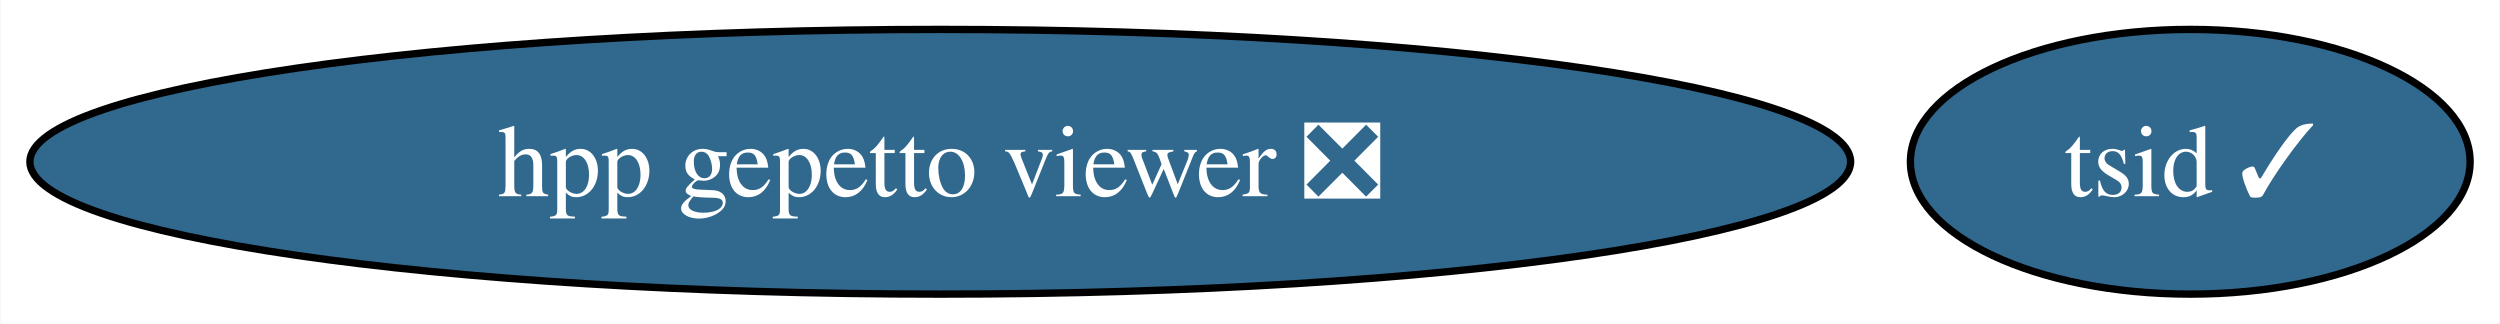
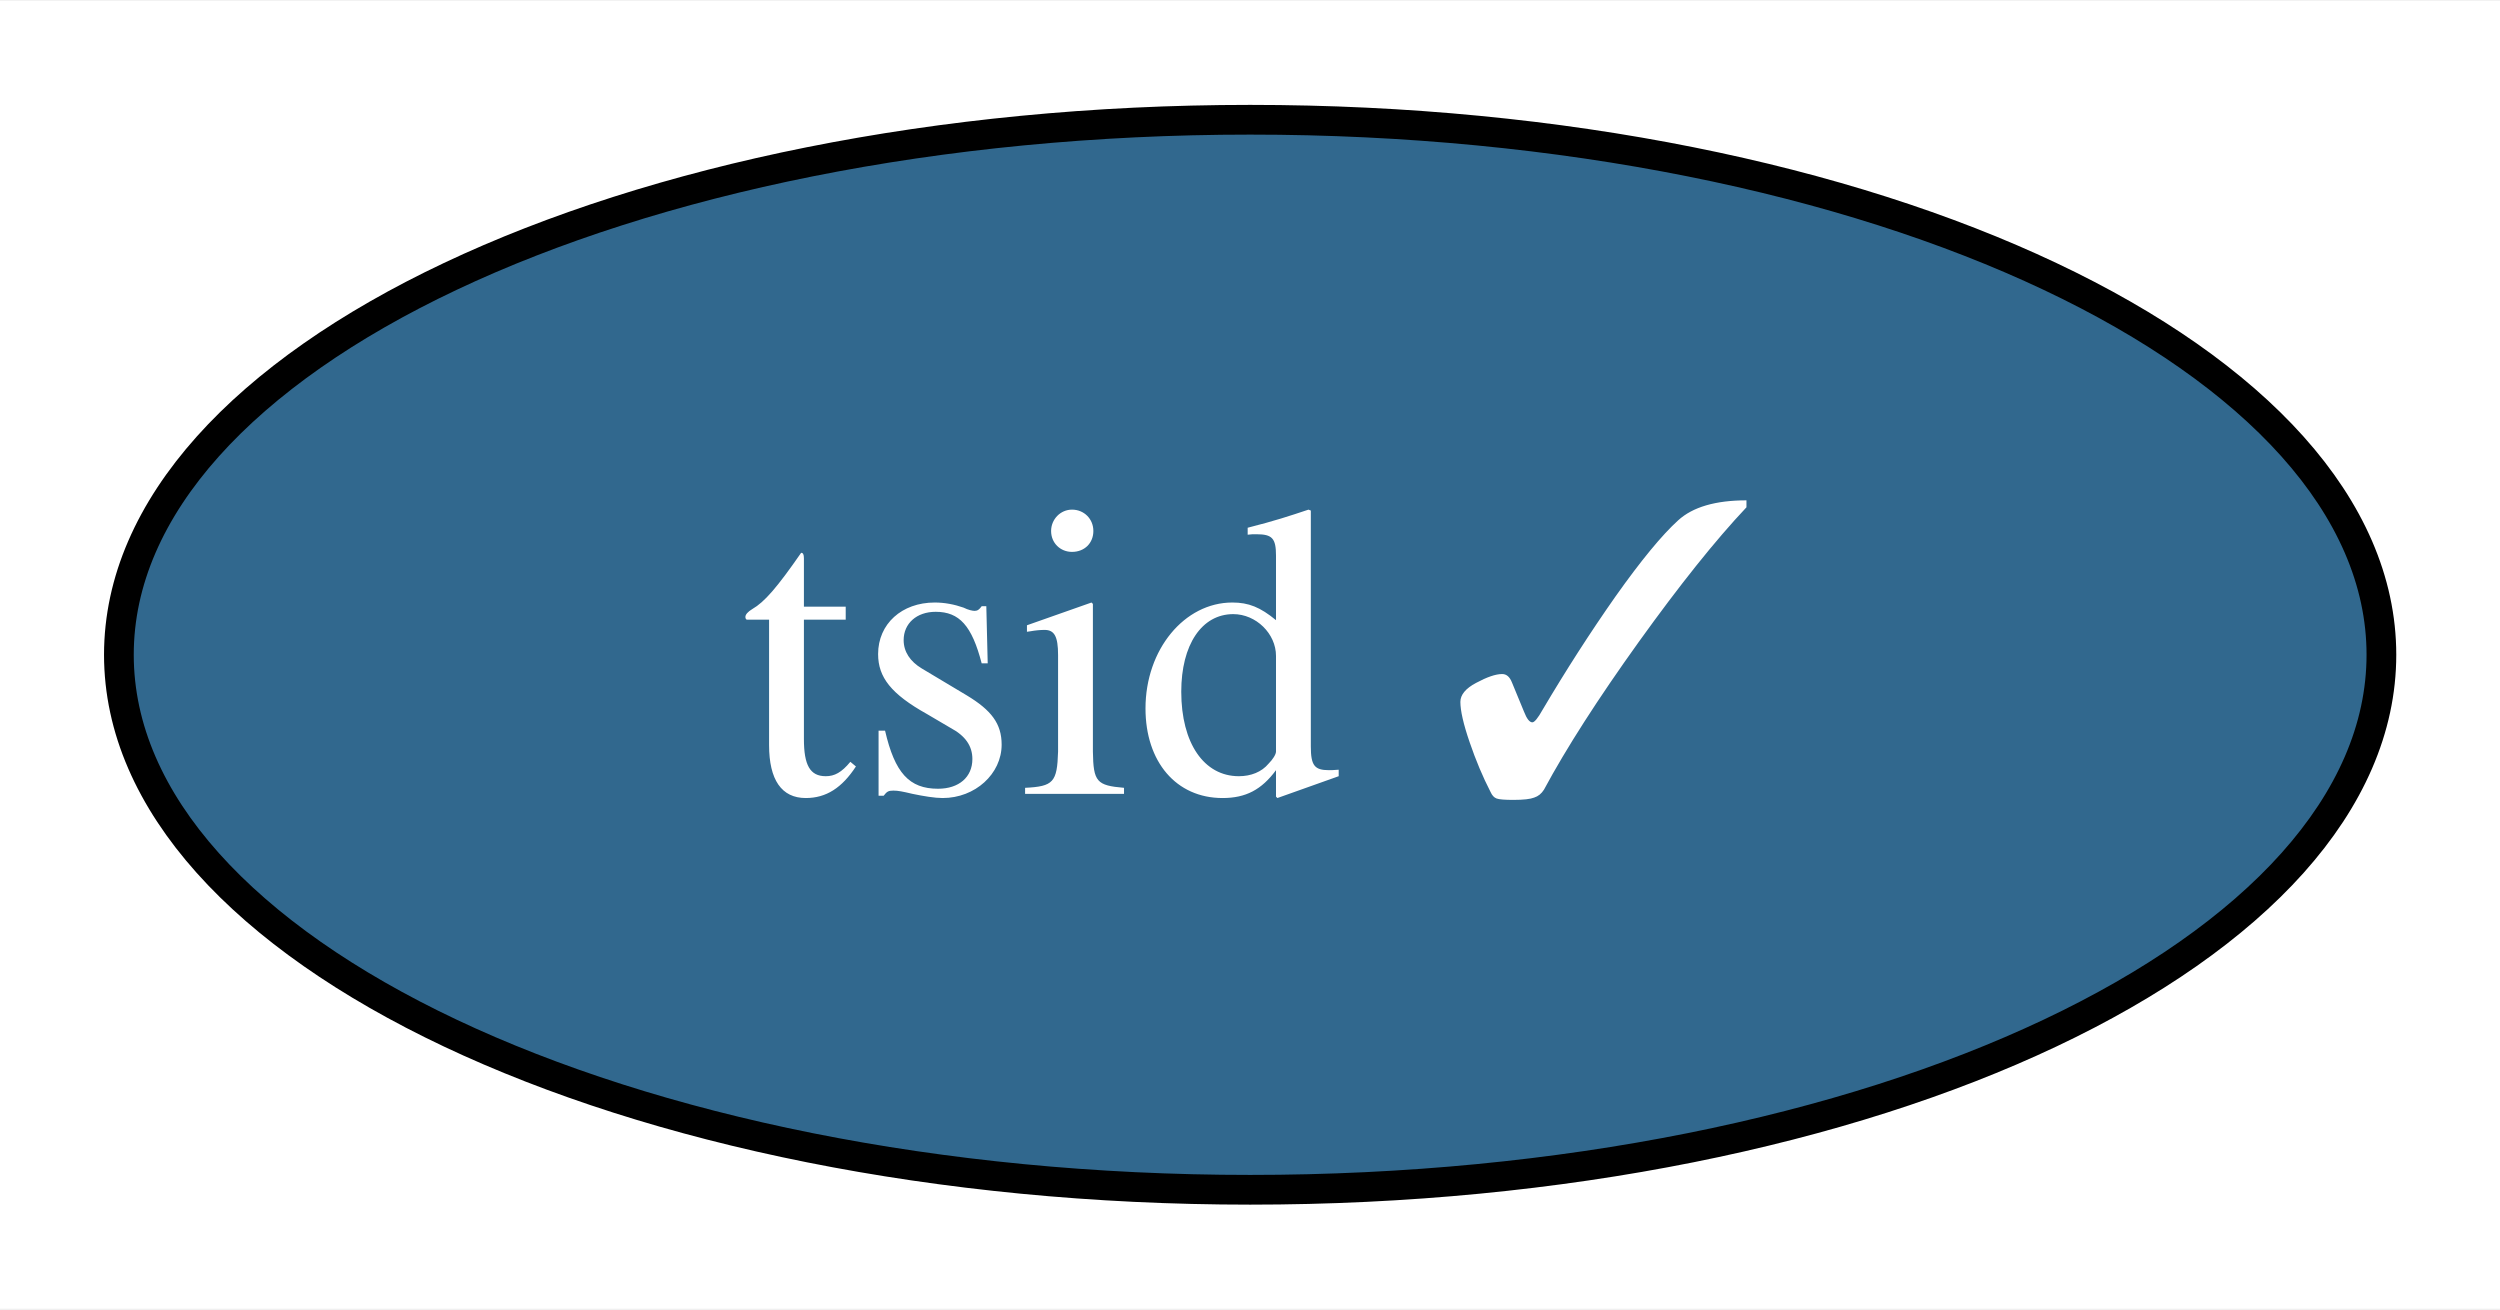
- <svg xmlns="http://www.w3.org/2000/svg" xmlns:xlink="http://www.w3.org/1999/xlink" width="340pt" height="44pt" viewBox="0.00 0.00 339.87 44.00">
+ <svg xmlns="http://www.w3.org/2000/svg" xmlns:xlink="http://www.w3.org/1999/xlink" width="84pt" height="44pt" viewBox="0.00 0.00 84.11 44.00">
  <g id="graph0" class="graph" transform="scale(1 1) rotate(0) translate(4 40)">
-     <polygon fill="white" stroke="none" points="-4,4 -4,-40 335.87,-40 335.87,4 -4,4" />
+     <polygon fill="white" stroke="none" points="-4,4 -4,-40 80.11,-40 80.11,4 -4,4" />
    <g id="node1" class="node">
      <g id="a_node1">
-         <a xlink:href="https://github.com/conda-forge/hpp-gepetto-viewer-feedstock/pull/18" xlink:title="hpp gepetto viewer ❎">
-           <ellipse fill="#31688e" stroke="black" cx="123.81" cy="-18" rx="123.81" ry="18" />
-           <text text-anchor="middle" x="123.81" y="-13.32" font-family="Times,serif" font-size="14.00" fill="white">hpp gepetto viewer ❎</text>
-         </a>
-       </g>
-     </g>
-     <g id="node2" class="node">
-       <g id="a_node2">
        <a xlink:href="https://github.com/conda-forge/tsid-feedstock/pull/32" xlink:title="tsid ✓">
-           <ellipse fill="#31688e" stroke="black" cx="293.81" cy="-18" rx="38.06" ry="18" />
-           <text text-anchor="middle" x="293.81" y="-13.32" font-family="Times,serif" font-size="14.00" fill="white">tsid ✓</text>
+           <ellipse fill="#31688e" stroke="black" cx="38.06" cy="-18" rx="38.06" ry="18" />
+           <text text-anchor="middle" x="38.06" y="-13.32" font-family="Times,serif" font-size="14.00" fill="white">tsid ✓</text>
        </a>
      </g>
    </g>
  </g>
</svg>
